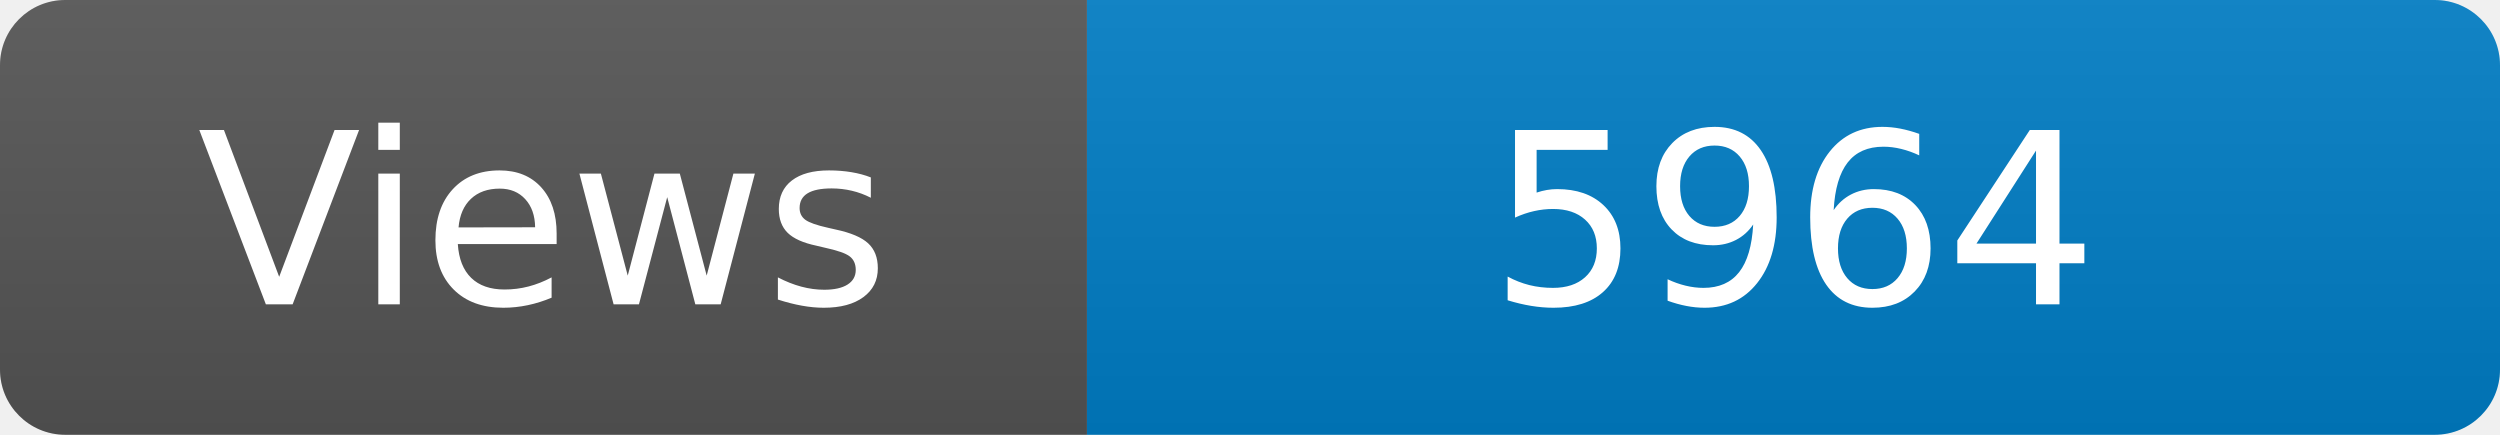
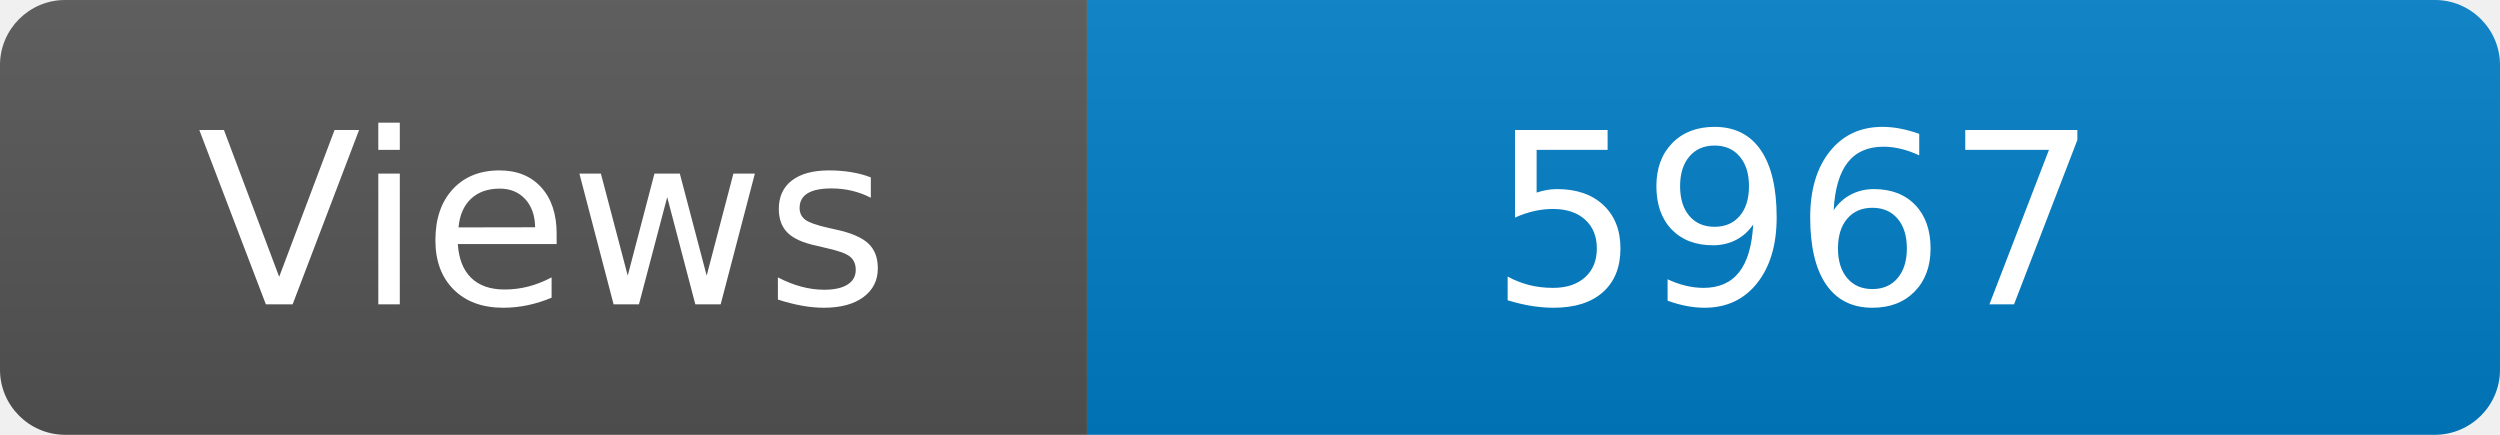
<svg xmlns="http://www.w3.org/2000/svg" width="115" height="20" role="img" aria-label="Maintained?: yes">
  <linearGradient id="s" x2="0" y2="100%">
    <stop offset="0" stop-color="#bbb" stop-opacity=".1" />
    <stop offset="1" stop-opacity=".1" />
  </linearGradient>
  <clipPath id="r">
    <rect width="115" height="20" rx="3" fill="#fff" />
  </clipPath>
  <g clip-path="url(#r)">
    <rect width="50" height="20" fill="#555" />
    <rect x="50" width="160" height="20" fill="#007ec6" />
    <rect width="115" height="20" fill="url(#s)" />
  </g>
  <g fill="#fff" text-anchor="middle" font-family="Verdana,Geneva,DejaVu Sans,sans-serif" font-size="110">
    <text x="250" y="140" transform="scale(.1)" fill="#fff">Views</text>
-     <text x="825" y="140" transform="scale(.1)" fill="#fff">5964</text>
+     <text x="825" y="140" transform="scale(.1)" fill="#fff">5967</text>
  </g>
</svg>
